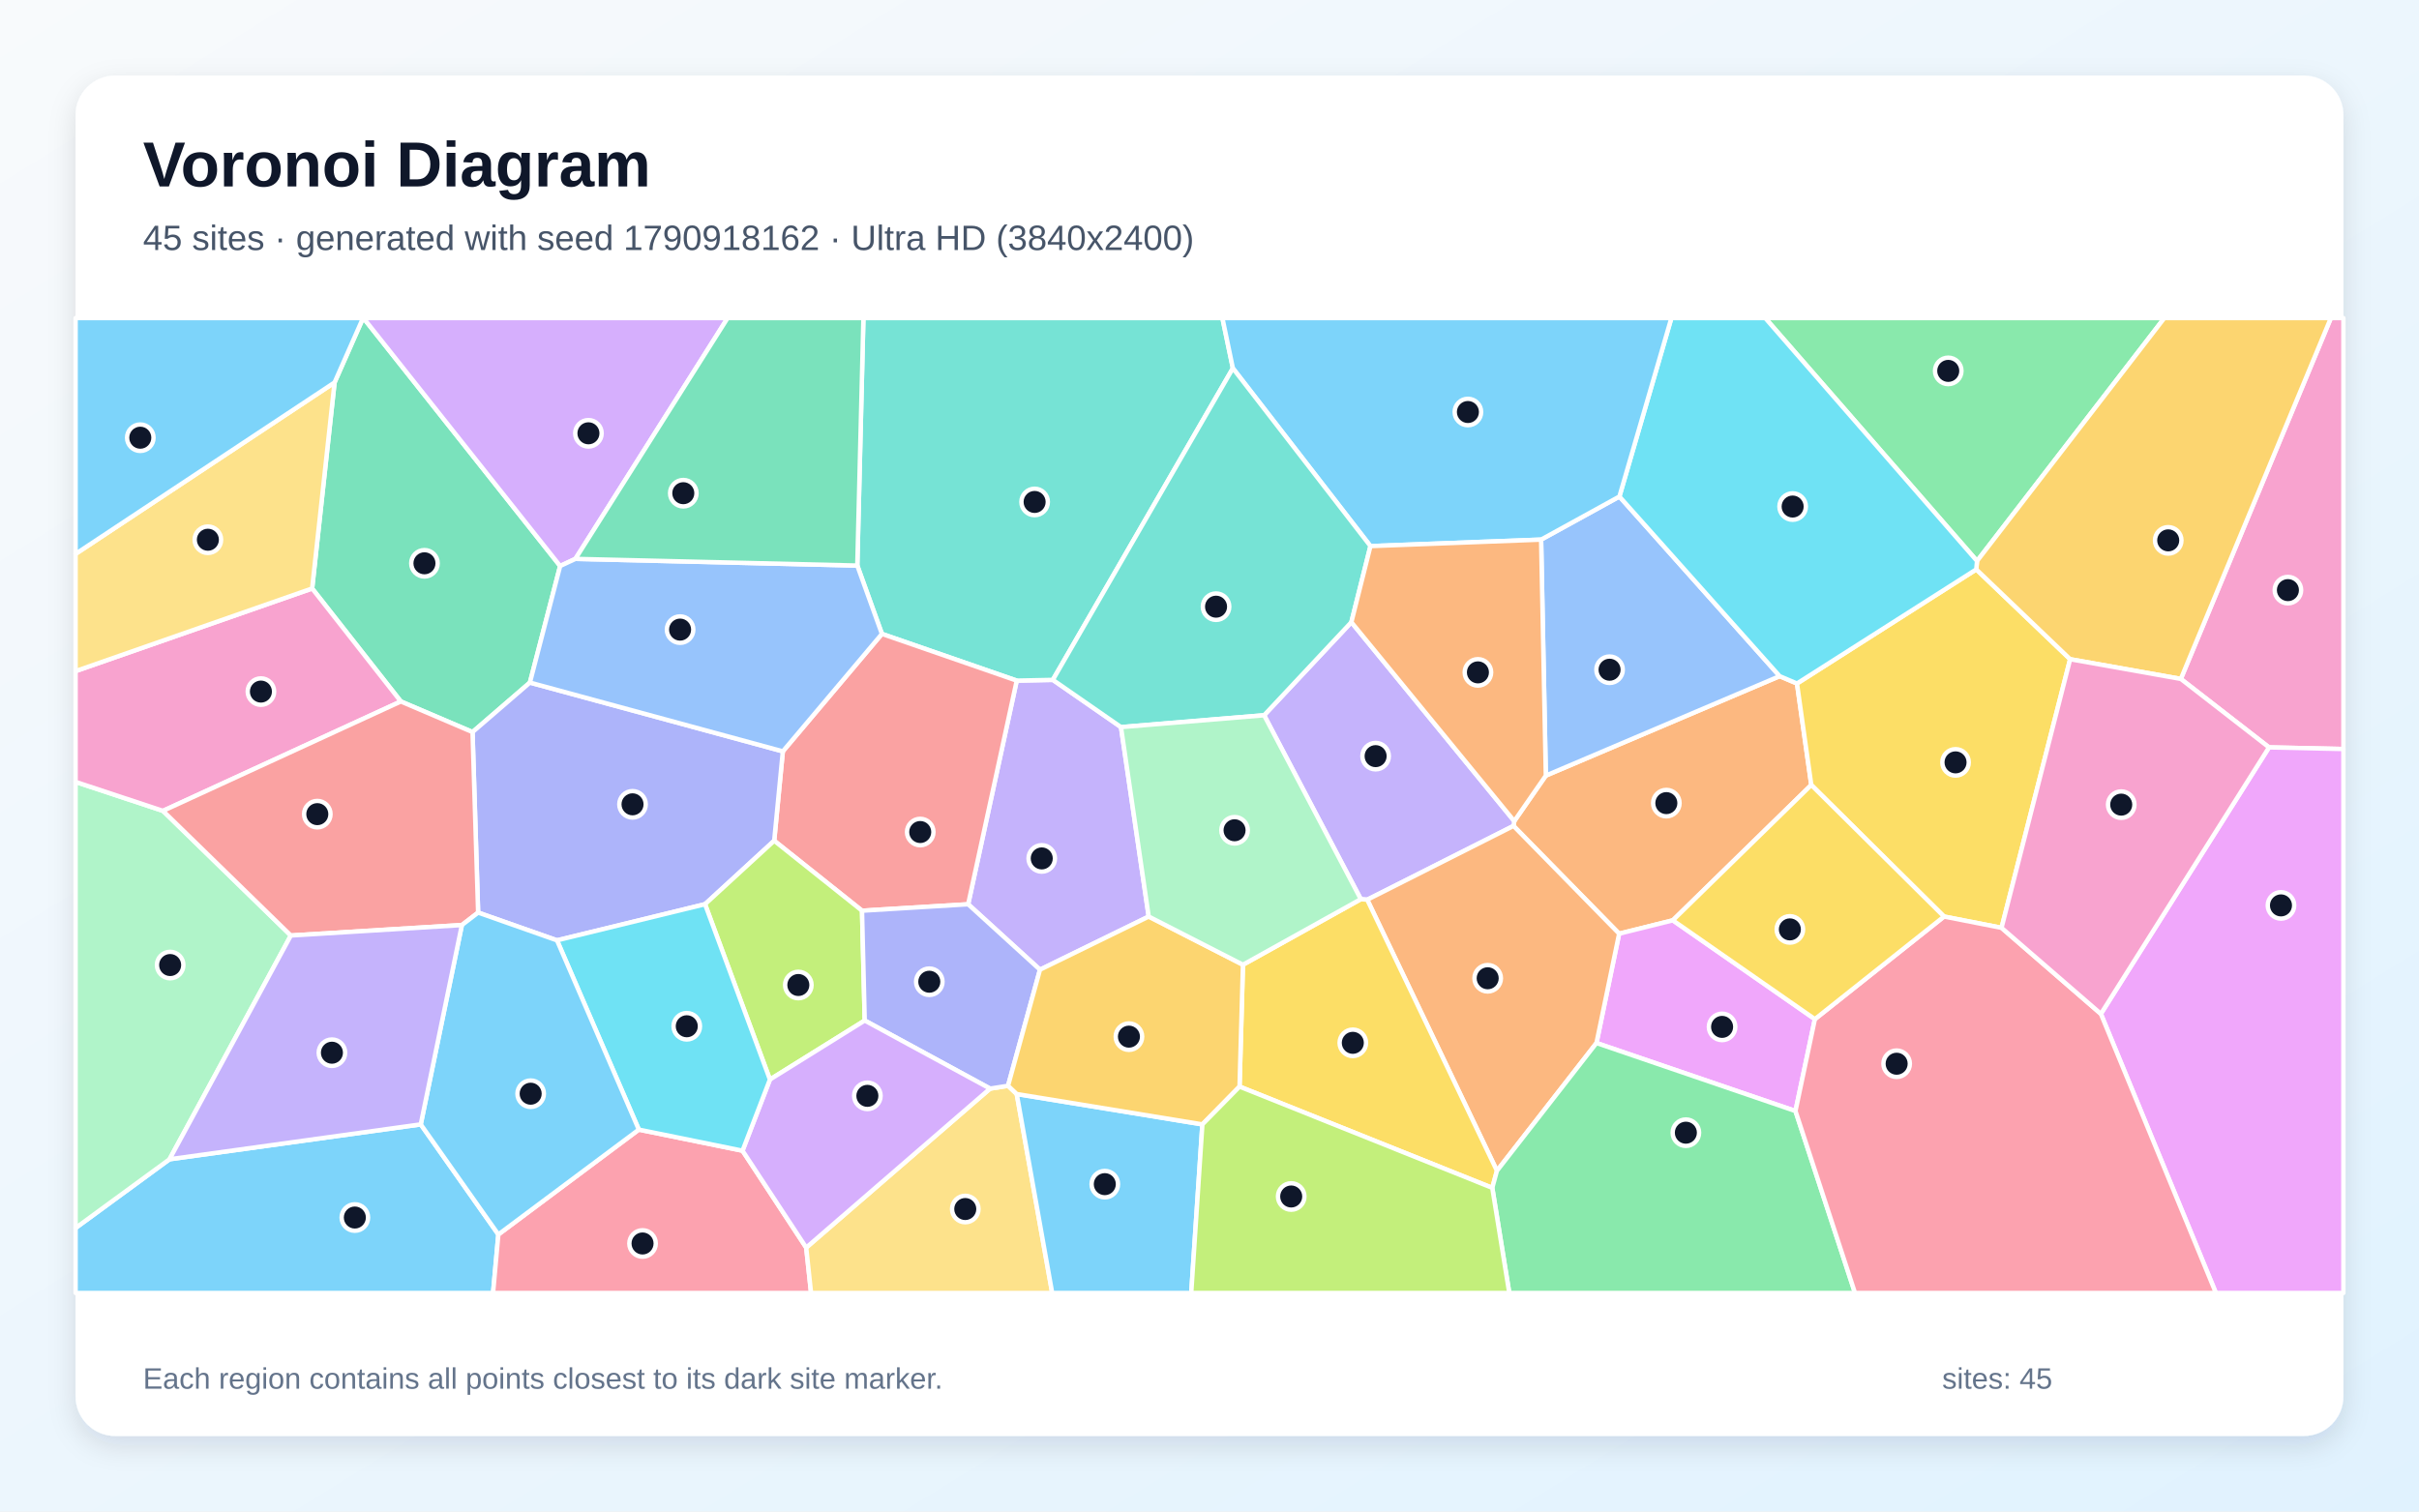
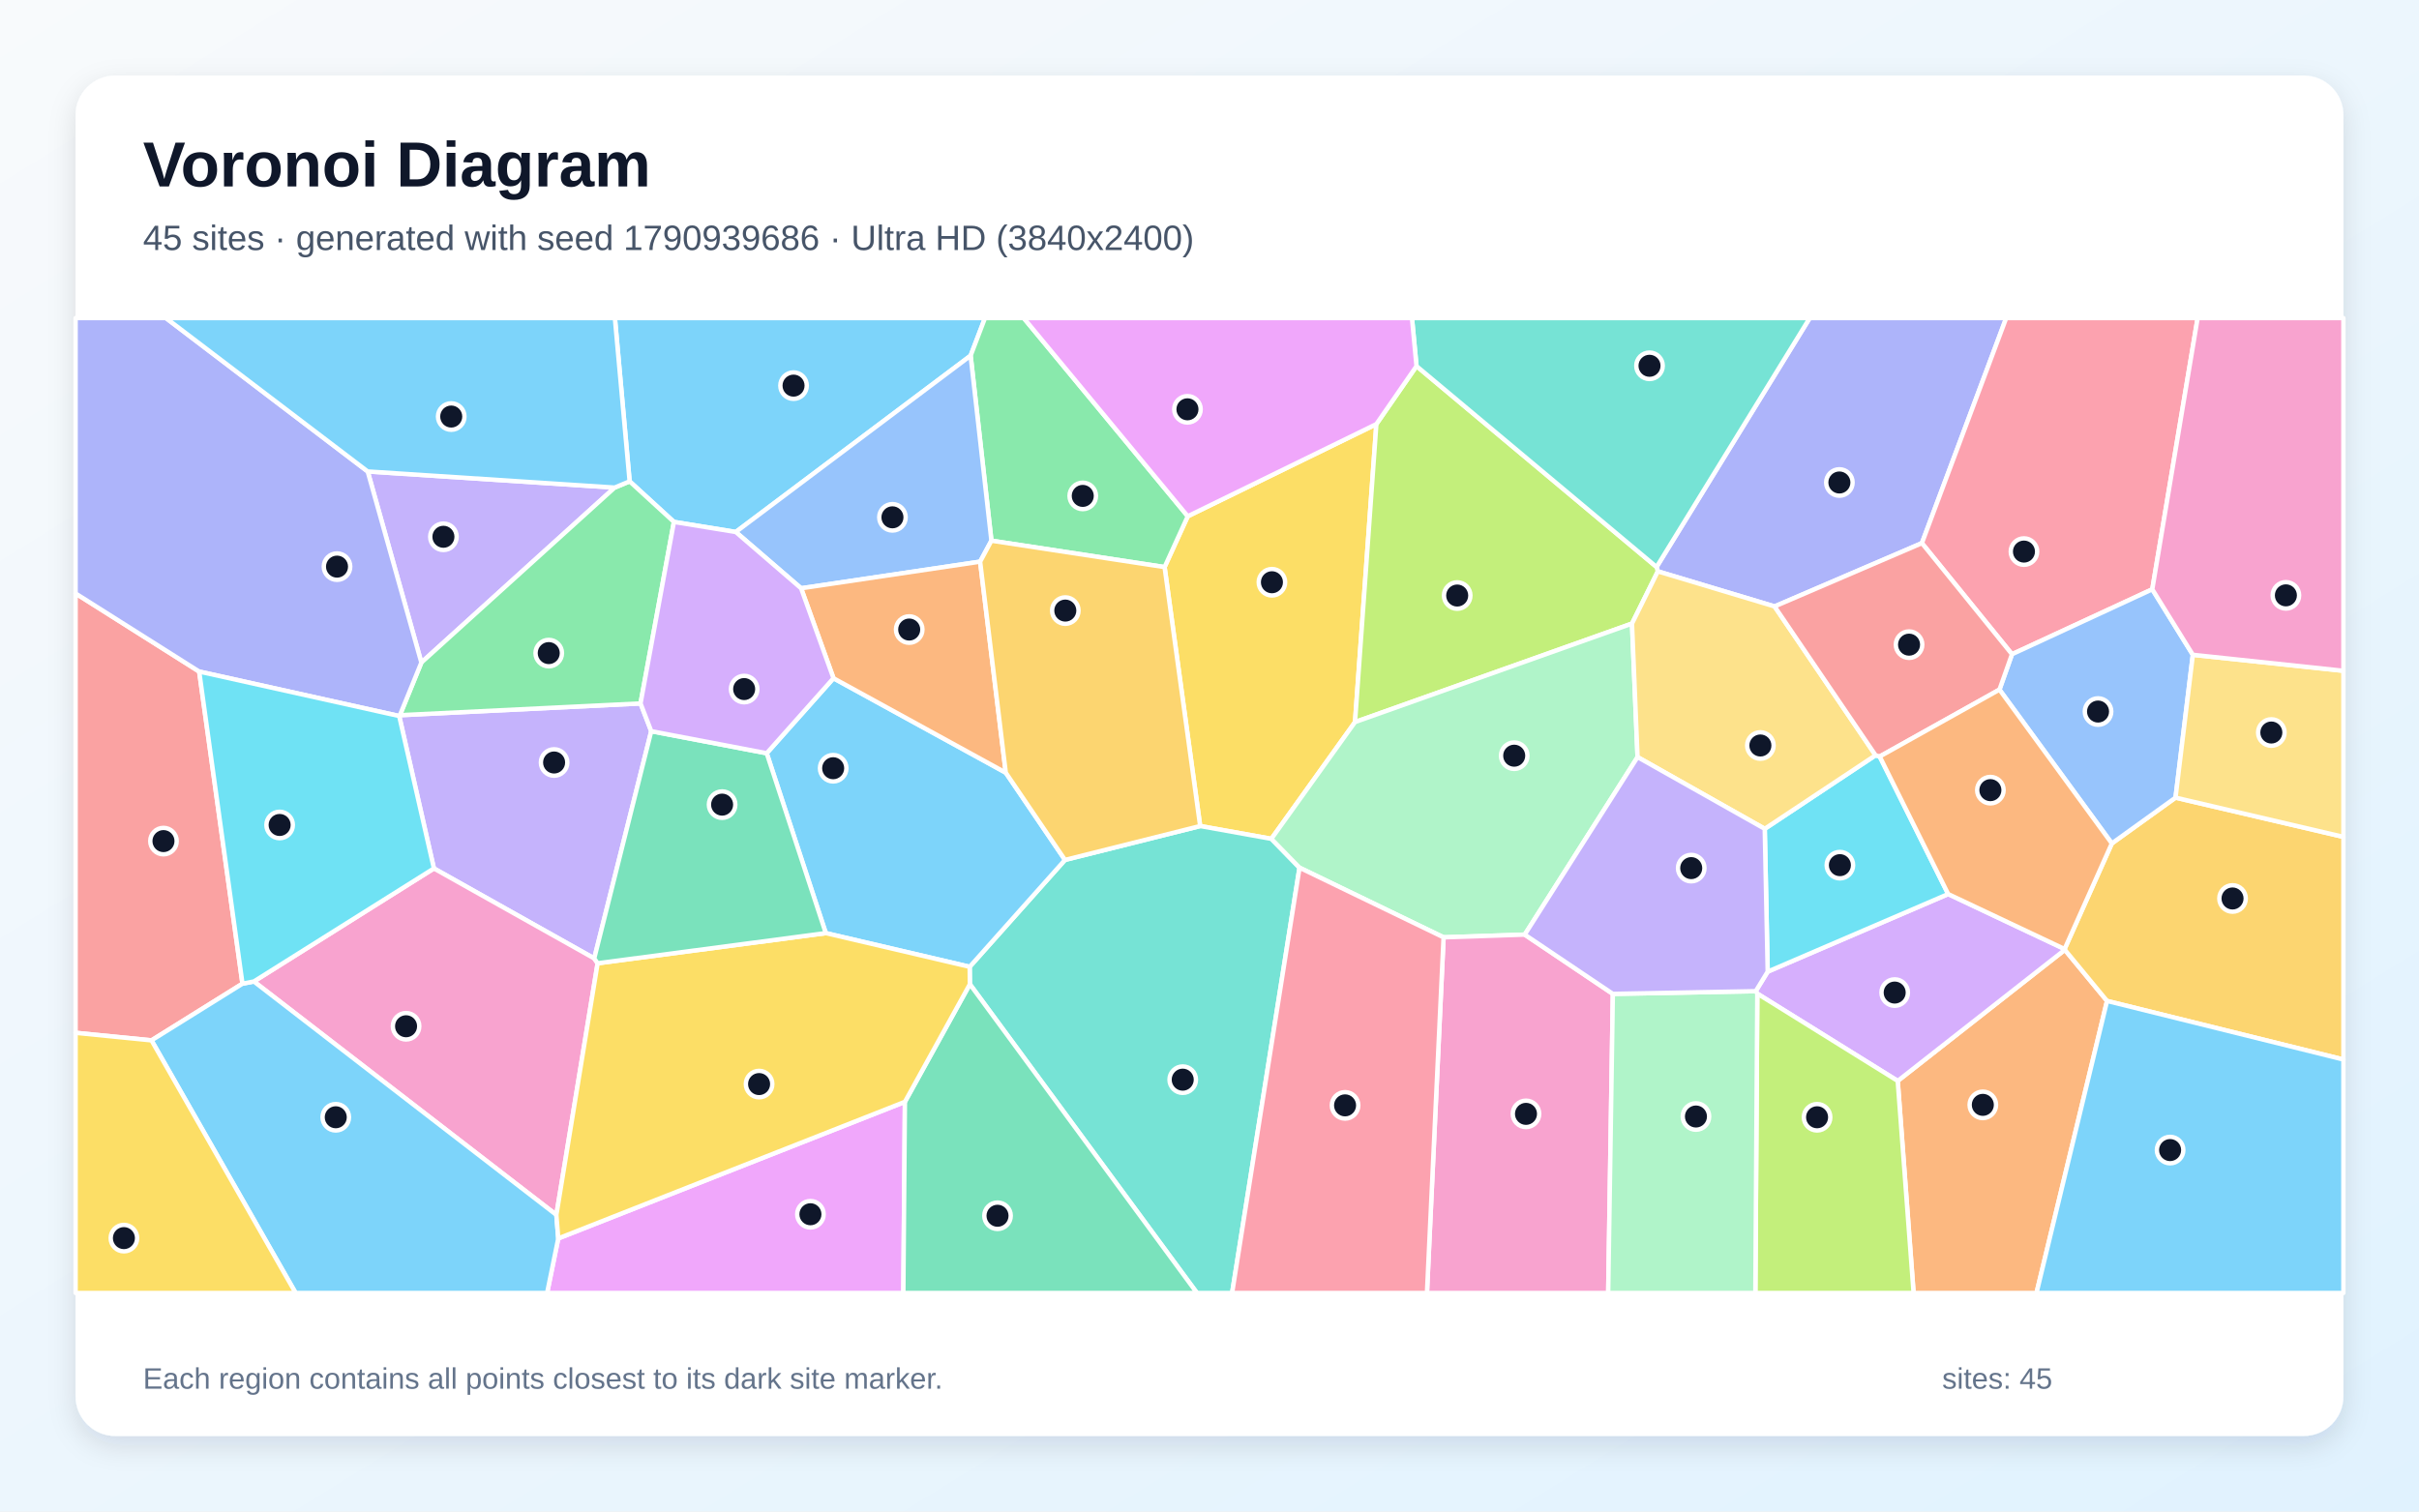
<svg xmlns="http://www.w3.org/2000/svg" width="3840" height="2400" viewBox="0 0 3840 2400" role="img" aria-labelledby="title description">
  <defs>
    <linearGradient id="background" x1="0" y1="0" x2="1" y2="1">
      <stop stop-color="#F8FAFC" />
      <stop offset="1" stop-color="#E0F2FE" />
    </linearGradient>
    <filter id="shadow" x="-5%" y="-5%" width="110%" height="110%">
      <feDropShadow dx="0" dy="15" stdDeviation="22" flood-color="#0F172A" flood-opacity=".12" />
    </filter>
  </defs>
  <rect width="3840" height="2400" fill="url(#background)" />
  <rect x="120" y="120" width="3600" height="2160" rx="63" fill="#FFFFFF" filter="url(#shadow)" />
  <g font-family="Arial, sans-serif">
    <text x="227" y="296" font-size="101" font-weight="700" fill="#0F172A">Voronoi Diagram</text>
-     <text x="227" y="397" font-size="56" fill="#475569">45 sites · generated with seed 1790918162 · Ultra HD (3840x2400)</text>
+     <text x="227" y="397" font-size="56" fill="#475569">45 sites · generated with seed 1790939686 · Ultra HD (3840x2400)</text>
  </g>
  <g stroke="#FFFFFF" stroke-width="7" stroke-linejoin="round">
-     <polygon points="120.0,1949.8 269.1,1840.7 667.9,1785.3 791.1,1960.1 782.7,2053.0 120.0,2053.0" fill="#38BDF8" fill-opacity="0.65" />
-     <polygon points="1779.5,1154.5 1823.5,1455.3 1650.9,1539.7 1536.9,1435.8 1614.0,1080.7 1671.3,1079.5" fill="#A78BFA" fill-opacity="0.65" />
-     <polygon points="3601.9,1186.7 3461.9,1078.0 3700.1,505.0 3720.0,505.0 3720.0,1189.3" fill="#F472B6" fill-opacity="0.65" />
-     <polygon points="2655.5,1461.3 2570.3,1482.5 2402.6,1311.4 2403.8,1303.8 2453.9,1231.5 2825.1,1073.6 2852.6,1085.3 2875.3,1246.4" fill="#FB923C" fill-opacity="0.65" />
-     <polygon points="3177.3,1473.2 3086.0,1455.3 2875.3,1246.4 2852.6,1085.3 3137.2,904.1 3286.2,1046.7" fill="#FACC15" fill-opacity="0.65" />
-     <polygon points="3138.4,890.8 2802.2,505.0 3435.7,505.0" fill="#4ADE80" fill-opacity="0.65" />
-     <polygon points="1957.1,584.7 1671.3,1079.5 1614.0,1080.7 1400.0,1006.5 1360.9,898.0 1370.6,505.0 1940.5,505.0" fill="#2DD4BF" fill-opacity="0.65" />
-     <polygon points="2446.4,856.8 2570.7,788.4 2825.1,1073.6 2453.9,1231.5" fill="#60A5FA" fill-opacity="0.65" />
-     <polygon points="2881.0,1618.2 2850.2,1764.1 2534.3,1656.1 2570.3,1482.5 2655.5,1461.3" fill="#E879F9" fill-opacity="0.65" />
-     <polygon points="889.2,898.7 841.2,1083.8 750.1,1162.4 636.3,1113.8 495.5,934.4 531.1,607.3 576.3,505.0 577.0,505.0" fill="#34D399" fill-opacity="0.65" />
-     <polygon points="1368.4,1446.0 1229.0,1334.9 1242.7,1193.0 1400.0,1006.5 1614.0,1080.7 1536.9,1435.8" fill="#F87171" fill-opacity="0.65" />
-     <polygon points="884.2,1493.1 759.0,1449.0 750.1,1162.4 841.2,1083.8 1242.7,1193.0 1229.0,1334.9 1119.2,1435.7" fill="#818CF8" fill-opacity="0.65" />
-     <polygon points="3286.2,1046.7 3137.2,904.1 3138.4,890.8 3435.7,505.0 3700.1,505.0 3461.9,1078.0" fill="#FBBF24" fill-opacity="0.65" />
-     <polygon points="1372.7,1620.4 1222.2,1714.1 1119.2,1435.7 1229.0,1334.9 1368.4,1446.0" fill="#A3E635" fill-opacity="0.65" />
-     <polygon points="913.4,887.4 889.2,898.7 577.0,505.0 1155.0,505.0" fill="#C084FC" fill-opacity="0.65" />
-     <polygon points="791.1,1960.1 1014.1,1793.6 1178.7,1827.1 1279.8,1981.0 1287.5,2053.0 782.7,2053.0" fill="#FB7185" fill-opacity="0.65" />
-     <polygon points="3138.4,890.8 3137.2,904.1 2852.6,1085.3 2825.1,1073.6 2570.7,788.4 2653.2,505.0 2802.2,505.0" fill="#22D3EE" fill-opacity="0.65" />
-     <polygon points="258.7,1287.5 461.7,1485.4 269.1,1840.7 120.0,1949.8 120.0,1241.5" fill="#86EFAC" fill-opacity="0.65" />
-     <polygon points="1279.8,1981.0 1571.7,1728.5 1600.2,1724.0 1614.0,1737.1 1670.3,2053.0 1287.5,2053.0" fill="#FCD34D" fill-opacity="0.65" />
-     <polygon points="1614.0,1737.1 1908.7,1785.3 1891.0,2053.0 1670.3,2053.0" fill="#38BDF8" fill-opacity="0.65" />
-     <polygon points="2570.7,788.4 2446.4,856.8 2175.5,867.1 1957.1,584.7 1940.5,505.0 2653.2,505.0" fill="#38BDF8" fill-opacity="0.65" />
-     <polygon points="2170.4,1428.6 2160.2,1427.7 2006.7,1135.7 2145.2,987.9 2403.8,1303.8 2402.6,1311.4" fill="#A78BFA" fill-opacity="0.65" />
-     <polygon points="495.5,934.4 636.3,1113.8 258.7,1287.5 120.0,1241.5 120.0,1065.6" fill="#F472B6" fill-opacity="0.65" />
-     <polygon points="2376.3,1859.0 2170.4,1428.6 2402.6,1311.4 2570.3,1482.5 2534.3,1656.1" fill="#FB923C" fill-opacity="0.65" />
-     <polygon points="1967.7,1725.3 1973.1,1531.8 2160.2,1427.7 2170.4,1428.6 2376.3,1859.0 2368.9,1886.1" fill="#FACC15" fill-opacity="0.65" />
-     <polygon points="2368.9,1886.1 2376.3,1859.0 2534.3,1656.1 2850.2,1764.1 2944.7,2053.0 2395.9,2053.0" fill="#4ADE80" fill-opacity="0.65" />
-     <polygon points="2175.5,867.1 2145.2,987.9 2006.7,1135.7 1779.5,1154.5 1671.3,1079.5 1957.1,584.7" fill="#2DD4BF" fill-opacity="0.65" />
-     <polygon points="913.4,887.4 1360.9,898.0 1400.0,1006.5 1242.7,1193.0 841.2,1083.8 889.2,898.7" fill="#60A5FA" fill-opacity="0.65" />
-     <polygon points="3335.0,1609.8 3601.9,1186.7 3720.0,1189.3 3720.0,2053.0 3517.6,2053.0" fill="#E879F9" fill-opacity="0.65" />
-     <polygon points="1360.9,898.0 913.4,887.4 1155.0,505.0 1370.6,505.0" fill="#34D399" fill-opacity="0.65" />
-     <polygon points="636.3,1113.8 750.1,1162.4 759.0,1449.0 733.2,1468.8 461.7,1485.4 258.7,1287.5" fill="#F87171" fill-opacity="0.65" />
-     <polygon points="1600.2,1724.0 1571.7,1728.5 1372.7,1620.4 1368.4,1446.0 1536.9,1435.8 1650.9,1539.7" fill="#818CF8" fill-opacity="0.65" />
-     <polygon points="1973.1,1531.8 1967.7,1725.3 1908.7,1785.3 1614.0,1737.1 1600.2,1724.0 1650.9,1539.7 1823.5,1455.3" fill="#FBBF24" fill-opacity="0.65" />
-     <polygon points="1908.7,1785.3 1967.7,1725.3 2368.9,1886.1 2395.9,2053.0 1891.0,2053.0" fill="#A3E635" fill-opacity="0.65" />
-     <polygon points="1571.7,1728.5 1279.8,1981.0 1178.7,1827.1 1222.2,1714.1 1372.7,1620.4" fill="#C084FC" fill-opacity="0.65" />
-     <polygon points="2850.2,1764.1 2881.0,1618.2 3086.0,1455.3 3177.3,1473.2 3335.0,1609.8 3517.6,2053.0 2944.7,2053.0" fill="#FB7185" fill-opacity="0.65" />
-     <polygon points="1178.7,1827.1 1014.1,1793.6 884.2,1493.1 1119.2,1435.7 1222.2,1714.1" fill="#22D3EE" fill-opacity="0.65" />
-     <polygon points="1973.1,1531.8 1823.5,1455.3 1779.5,1154.5 2006.7,1135.7 2160.2,1427.7" fill="#86EFAC" fill-opacity="0.65" />
-     <polygon points="531.1,607.3 495.5,934.4 120.0,1065.6 120.0,879.5" fill="#FCD34D" fill-opacity="0.65" />
-     <polygon points="1014.1,1793.6 791.1,1960.1 667.9,1785.3 733.2,1468.8 759.0,1449.0 884.2,1493.1" fill="#38BDF8" fill-opacity="0.65" />
-     <polygon points="531.1,607.3 120.0,879.5 120.0,505.0 576.3,505.0" fill="#38BDF8" fill-opacity="0.65" />
-     <polygon points="461.7,1485.4 733.2,1468.8 667.9,1785.3 269.1,1840.7" fill="#A78BFA" fill-opacity="0.65" />
-     <polygon points="3335.0,1609.8 3177.3,1473.2 3286.2,1046.7 3461.9,1078.0 3601.9,1186.7" fill="#F472B6" fill-opacity="0.65" />
-     <polygon points="2145.2,987.9 2175.5,867.1 2446.4,856.8 2453.9,1231.5 2403.8,1303.8" fill="#FB923C" fill-opacity="0.65" />
-     <polygon points="2881.0,1618.2 2655.5,1461.3 2875.3,1246.4 3086.0,1455.3" fill="#FACC15" fill-opacity="0.65" />
+     <polygon points="1540.8,564.7 1168.0,844.7 1069.8,828.7 999.5,764.3 976.1,505.0 1563.6,505.0" fill="#38BDF8" fill-opacity="0.65" />
+     <polygon points="633.7,1136.9 634.8,1135.6 1016.8,1116.9 1033.8,1161.0 943.3,1521.8 688.8,1378.9" fill="#A78BFA" fill-opacity="0.65" />
+     <polygon points="948.7,1529.5 883.2,1929.0 403.0,1558.4 688.8,1378.9 943.3,1521.8" fill="#F472B6" fill-opacity="0.65" />
+     <polygon points="3012.5,1716.3 3277.8,1508.1 3344.8,1589.3 3232.8,2053.0 3037.7,2053.0" fill="#FB923C" fill-opacity="0.65" />
+     <polygon points="2184.9,673.4 2151.0,1146.5 2018.2,1331.9 1905.2,1311.6 1848.7,900.4 1885.5,819.7" fill="#FACC15" fill-opacity="0.65" />
+     <polygon points="1885.5,819.7 1848.7,900.4 1573.8,858.5 1540.8,564.7 1563.6,505.0 1625.1,505.0" fill="#4ADE80" fill-opacity="0.65" />
+     <polygon points="1539.6,1562.7 1539.3,1535.1 1690.6,1365.4 1905.2,1311.6 2018.2,1331.9 2062.9,1377.7 1955.9,2053.0 1900.1,2053.0" fill="#2DD4BF" fill-opacity="0.65" />
+     <polygon points="1573.8,858.5 1555.9,891.8 1271.7,934.1 1168.0,844.7 1540.8,564.7" fill="#60A5FA" fill-opacity="0.65" />
+     <polygon points="886.2,1966.4 1436.5,1749.5 1434.0,2053.0 868.5,2053.0" fill="#E879F9" fill-opacity="0.65" />
+     <polygon points="1436.5,1749.5 1539.6,1562.7 1900.1,2053.0 1434.0,2053.0" fill="#34D399" fill-opacity="0.65" />
+     <polygon points="384.9,1561.9 240.5,1651.9 120.0,1639.9 120.0,942.3 316.2,1066.3" fill="#F87171" fill-opacity="0.65" />
+     <polygon points="3050.9,862.4 2817.0,962.9 2631.7,907.2 2629.7,900.3 2872.8,505.0 3184.7,505.0" fill="#818CF8" fill-opacity="0.65" />
+     <polygon points="3344.8,1589.3 3277.8,1508.1 3277.4,1506.9 3352.4,1339.2 3453.5,1266.5 3720.0,1328.8 3720.0,1682.3" fill="#FBBF24" fill-opacity="0.65" />
+     <polygon points="2590.7,990.1 2151.0,1146.5 2184.9,673.4 2248.6,581.3 2629.7,900.3 2631.7,907.2" fill="#A3E635" fill-opacity="0.65" />
+     <polygon points="2789.6,1577.7 2787.1,1573.8 2806.1,1542.8 3092.6,1419.6 3277.4,1506.9 3277.8,1508.1 3012.5,1716.3" fill="#C084FC" fill-opacity="0.65" />
+     <polygon points="3416.6,935.7 3193.9,1038.8 3050.9,862.4 3184.7,505.0 3488.6,505.0" fill="#FB7185" fill-opacity="0.65" />
+     <polygon points="2983.9,1201.2 3092.6,1419.6 2806.1,1542.8 2801.4,1316.0 2977.3,1199.2" fill="#22D3EE" fill-opacity="0.65" />
+     <polygon points="2599.5,1202.1 2420.4,1484.0 2291.6,1488.3 2062.9,1377.7 2018.2,1331.9 2151.0,1146.5 2590.7,990.1" fill="#86EFAC" fill-opacity="0.65" />
+     <polygon points="2977.3,1199.2 2801.4,1316.0 2599.5,1202.1 2590.7,990.1 2631.7,907.2 2817.0,962.9" fill="#FCD34D" fill-opacity="0.65" />
+     <polygon points="1217.1,1196.0 1323.1,1076.9 1596.6,1226.9 1690.6,1365.4 1539.3,1535.1 1310.9,1481.6" fill="#38BDF8" fill-opacity="0.65" />
+     <polygon points="240.5,1651.9 384.9,1561.9 403.0,1558.4 883.2,1929.0 886.2,1966.4 868.5,2053.0 469.3,2053.0" fill="#38BDF8" fill-opacity="0.65" />
+     <polygon points="975.7,774.2 668.9,1052.0 583.7,748.6" fill="#A78BFA" fill-opacity="0.65" />
+     <polygon points="2291.6,1488.3 2420.4,1484.0 2560.3,1578.1 2552.9,2053.0 2265.2,2053.0" fill="#F472B6" fill-opacity="0.65" />
+     <polygon points="1596.6,1226.9 1323.1,1076.9 1271.7,934.1 1555.9,891.8" fill="#FB923C" fill-opacity="0.65" />
+     <polygon points="1436.5,1749.5 886.2,1966.4 883.2,1929.0 948.7,1529.5 1310.9,1481.6 1539.3,1535.1 1539.6,1562.7" fill="#FACC15" fill-opacity="0.65" />
+     <polygon points="1016.8,1116.9 634.8,1135.6 668.9,1052.0 975.7,774.2 999.5,764.3 1069.8,828.7" fill="#4ADE80" fill-opacity="0.65" />
+     <polygon points="2629.7,900.3 2248.6,581.3 2241.4,505.0 2872.8,505.0" fill="#2DD4BF" fill-opacity="0.65" />
+     <polygon points="3481.0,1039.7 3453.5,1266.5 3352.4,1339.2 3174.0,1095.0 3193.9,1038.8 3416.6,935.7" fill="#60A5FA" fill-opacity="0.65" />
+     <polygon points="2248.6,581.3 2184.9,673.4 1885.5,819.7 1625.1,505.0 2241.4,505.0" fill="#E879F9" fill-opacity="0.65" />
+     <polygon points="1217.1,1196.0 1310.9,1481.6 948.7,1529.5 943.3,1521.8 1033.8,1161.0" fill="#34D399" fill-opacity="0.65" />
+     <polygon points="3193.9,1038.8 3174.0,1095.0 2983.9,1201.2 2977.3,1199.2 2817.0,962.9 3050.9,862.4" fill="#F87171" fill-opacity="0.65" />
+     <polygon points="583.7,748.6 668.9,1052.0 634.8,1135.6 633.7,1136.9 316.2,1066.3 120.0,942.3 120.0,505.0 263.4,505.0" fill="#818CF8" fill-opacity="0.65" />
+     <polygon points="1690.6,1365.4 1596.6,1226.9 1555.9,891.8 1573.8,858.5 1848.7,900.4 1905.2,1311.6" fill="#FBBF24" fill-opacity="0.65" />
+     <polygon points="2789.6,1577.7 3012.5,1716.3 3037.7,2053.0 2786.5,2053.0" fill="#A3E635" fill-opacity="0.65" />
+     <polygon points="1323.1,1076.9 1217.1,1196.0 1033.8,1161.0 1016.8,1116.9 1069.8,828.7 1168.0,844.7 1271.7,934.1" fill="#C084FC" fill-opacity="0.65" />
+     <polygon points="2062.9,1377.7 2291.6,1488.3 2265.2,2053.0 1955.9,2053.0" fill="#FB7185" fill-opacity="0.65" />
+     <polygon points="403.0,1558.4 384.9,1561.9 316.2,1066.3 633.7,1136.9 688.8,1378.9" fill="#22D3EE" fill-opacity="0.65" />
+     <polygon points="2560.3,1578.1 2787.1,1573.8 2789.6,1577.7 2786.5,2053.0 2552.9,2053.0" fill="#86EFAC" fill-opacity="0.65" />
+     <polygon points="3453.5,1266.5 3481.0,1039.7 3720.0,1065.1 3720.0,1328.8" fill="#FCD34D" fill-opacity="0.65" />
+     <polygon points="3344.8,1589.3 3720.0,1682.3 3720.0,2053.0 3232.8,2053.0" fill="#38BDF8" fill-opacity="0.65" />
+     <polygon points="975.7,774.2 583.7,748.6 263.4,505.0 976.1,505.0 999.5,764.3" fill="#38BDF8" fill-opacity="0.65" />
+     <polygon points="2560.3,1578.1 2420.4,1484.0 2599.5,1202.1 2801.4,1316.0 2806.1,1542.8 2787.1,1573.8" fill="#A78BFA" fill-opacity="0.65" />
+     <polygon points="3481.0,1039.7 3416.6,935.7 3488.6,505.0 3720.0,505.0 3720.0,1065.1" fill="#F472B6" fill-opacity="0.65" />
+     <polygon points="3174.0,1095.0 3352.4,1339.2 3277.4,1506.9 3092.6,1419.6 2983.9,1201.2" fill="#FB923C" fill-opacity="0.65" />
+     <polygon points="120.0,1639.9 240.5,1651.9 469.3,2053.0 120.0,2053.0" fill="#FACC15" fill-opacity="0.65" />
  </g>
  <g>
-     <circle cx="563.3" cy="1933.2" r="21" fill="#0F172A" stroke="#FFFFFF" stroke-width="7" />
-     <circle cx="1653.7" cy="1363.0" r="21" fill="#0F172A" stroke="#FFFFFF" stroke-width="7" />
-     <circle cx="3631.9" cy="937.0" r="21" fill="#0F172A" stroke="#FFFFFF" stroke-width="7" />
-     <circle cx="2645.2" cy="1275.2" r="21" fill="#0F172A" stroke="#FFFFFF" stroke-width="7" />
-     <circle cx="3104.3" cy="1210.5" r="21" fill="#0F172A" stroke="#FFFFFF" stroke-width="7" />
-     <circle cx="3092.7" cy="588.9" r="21" fill="#0F172A" stroke="#FFFFFF" stroke-width="7" />
-     <circle cx="1642.4" cy="797.0" r="21" fill="#0F172A" stroke="#FFFFFF" stroke-width="7" />
-     <circle cx="2555.1" cy="1063.4" r="21" fill="#0F172A" stroke="#FFFFFF" stroke-width="7" />
-     <circle cx="2733.7" cy="1630.5" r="21" fill="#0F172A" stroke="#FFFFFF" stroke-width="7" />
-     <circle cx="673.8" cy="894.4" r="21" fill="#0F172A" stroke="#FFFFFF" stroke-width="7" />
-     <circle cx="1460.8" cy="1321.1" r="21" fill="#0F172A" stroke="#FFFFFF" stroke-width="7" />
-     <circle cx="1004.1" cy="1277.1" r="21" fill="#0F172A" stroke="#FFFFFF" stroke-width="7" />
-     <circle cx="3441.9" cy="858.0" r="21" fill="#0F172A" stroke="#FFFFFF" stroke-width="7" />
-     <circle cx="1267.3" cy="1564.0" r="21" fill="#0F172A" stroke="#FFFFFF" stroke-width="7" />
-     <circle cx="934.1" cy="688.0" r="21" fill="#0F172A" stroke="#FFFFFF" stroke-width="7" />
-     <circle cx="1020.0" cy="1974.4" r="21" fill="#0F172A" stroke="#FFFFFF" stroke-width="7" />
-     <circle cx="2845.7" cy="804.3" r="21" fill="#0F172A" stroke="#FFFFFF" stroke-width="7" />
-     <circle cx="270.1" cy="1532.3" r="21" fill="#0F172A" stroke="#FFFFFF" stroke-width="7" />
-     <circle cx="1532.3" cy="1919.7" r="21" fill="#0F172A" stroke="#FFFFFF" stroke-width="7" />
-     <circle cx="1753.8" cy="1880.2" r="21" fill="#0F172A" stroke="#FFFFFF" stroke-width="7" />
-     <circle cx="2330.2" cy="654.2" r="21" fill="#0F172A" stroke="#FFFFFF" stroke-width="7" />
-     <circle cx="2183.7" cy="1200.6" r="21" fill="#0F172A" stroke="#FFFFFF" stroke-width="7" />
-     <circle cx="414.2" cy="1098.1" r="21" fill="#0F172A" stroke="#FFFFFF" stroke-width="7" />
-     <circle cx="2361.6" cy="1553.3" r="21" fill="#0F172A" stroke="#FFFFFF" stroke-width="7" />
-     <circle cx="2147.5" cy="1655.8" r="21" fill="#0F172A" stroke="#FFFFFF" stroke-width="7" />
-     <circle cx="2676.2" cy="1798.5" r="21" fill="#0F172A" stroke="#FFFFFF" stroke-width="7" />
-     <circle cx="1930.4" cy="963.3" r="21" fill="#0F172A" stroke="#FFFFFF" stroke-width="7" />
-     <circle cx="1079.6" cy="999.7" r="21" fill="#0F172A" stroke="#FFFFFF" stroke-width="7" />
-     <circle cx="3620.9" cy="1437.6" r="21" fill="#0F172A" stroke="#FFFFFF" stroke-width="7" />
-     <circle cx="1084.7" cy="783.1" r="21" fill="#0F172A" stroke="#FFFFFF" stroke-width="7" />
-     <circle cx="503.7" cy="1292.7" r="21" fill="#0F172A" stroke="#FFFFFF" stroke-width="7" />
-     <circle cx="1475.2" cy="1558.8" r="21" fill="#0F172A" stroke="#FFFFFF" stroke-width="7" />
-     <circle cx="1792.1" cy="1646.0" r="21" fill="#0F172A" stroke="#FFFFFF" stroke-width="7" />
-     <circle cx="2049.7" cy="1899.8" r="21" fill="#0F172A" stroke="#FFFFFF" stroke-width="7" />
-     <circle cx="1376.9" cy="1740.0" r="21" fill="#0F172A" stroke="#FFFFFF" stroke-width="7" />
-     <circle cx="3010.8" cy="1689.0" r="21" fill="#0F172A" stroke="#FFFFFF" stroke-width="7" />
-     <circle cx="1090.2" cy="1629.5" r="21" fill="#0F172A" stroke="#FFFFFF" stroke-width="7" />
-     <circle cx="1959.8" cy="1318.3" r="21" fill="#0F172A" stroke="#FFFFFF" stroke-width="7" />
-     <circle cx="330.0" cy="857.0" r="21" fill="#0F172A" stroke="#FFFFFF" stroke-width="7" />
-     <circle cx="842.4" cy="1736.6" r="21" fill="#0F172A" stroke="#FFFFFF" stroke-width="7" />
-     <circle cx="222.7" cy="695.0" r="21" fill="#0F172A" stroke="#FFFFFF" stroke-width="7" />
-     <circle cx="526.9" cy="1671.5" r="21" fill="#0F172A" stroke="#FFFFFF" stroke-width="7" />
-     <circle cx="3367.3" cy="1277.6" r="21" fill="#0F172A" stroke="#FFFFFF" stroke-width="7" />
-     <circle cx="2346.1" cy="1067.6" r="21" fill="#0F172A" stroke="#FFFFFF" stroke-width="7" />
-     <circle cx="2841.3" cy="1475.7" r="21" fill="#0F172A" stroke="#FFFFFF" stroke-width="7" />
+     <circle cx="1259.7" cy="612.3" r="21" fill="#0F172A" stroke="#FFFFFF" stroke-width="7" />
+     <circle cx="879.6" cy="1210.7" r="21" fill="#0F172A" stroke="#FFFFFF" stroke-width="7" />
+     <circle cx="644.6" cy="1629.5" r="21" fill="#0F172A" stroke="#FFFFFF" stroke-width="7" />
+     <circle cx="3147.6" cy="1754.3" r="21" fill="#0F172A" stroke="#FFFFFF" stroke-width="7" />
+     <circle cx="2019.1" cy="924.5" r="21" fill="#0F172A" stroke="#FFFFFF" stroke-width="7" />
+     <circle cx="1718.8" cy="787.4" r="21" fill="#0F172A" stroke="#FFFFFF" stroke-width="7" />
+     <circle cx="1877.5" cy="1714.3" r="21" fill="#0F172A" stroke="#FFFFFF" stroke-width="7" />
+     <circle cx="1416.7" cy="821.4" r="21" fill="#0F172A" stroke="#FFFFFF" stroke-width="7" />
+     <circle cx="1286.5" cy="1928.0" r="21" fill="#0F172A" stroke="#FFFFFF" stroke-width="7" />
+     <circle cx="1583.5" cy="1930.4" r="21" fill="#0F172A" stroke="#FFFFFF" stroke-width="7" />
+     <circle cx="259.5" cy="1335.5" r="21" fill="#0F172A" stroke="#FFFFFF" stroke-width="7" />
+     <circle cx="2919.9" cy="766.1" r="21" fill="#0F172A" stroke="#FFFFFF" stroke-width="7" />
+     <circle cx="3544.0" cy="1426.6" r="21" fill="#0F172A" stroke="#FFFFFF" stroke-width="7" />
+     <circle cx="2313.2" cy="945.6" r="21" fill="#0F172A" stroke="#FFFFFF" stroke-width="7" />
+     <circle cx="3007.7" cy="1576.0" r="21" fill="#0F172A" stroke="#FFFFFF" stroke-width="7" />
+     <circle cx="3212.9" cy="875.8" r="21" fill="#0F172A" stroke="#FFFFFF" stroke-width="7" />
+     <circle cx="2920.7" cy="1373.7" r="21" fill="#0F172A" stroke="#FFFFFF" stroke-width="7" />
+     <circle cx="2403.7" cy="1199.9" r="21" fill="#0F172A" stroke="#FFFFFF" stroke-width="7" />
+     <circle cx="2794.5" cy="1183.7" r="21" fill="#0F172A" stroke="#FFFFFF" stroke-width="7" />
+     <circle cx="1322.6" cy="1219.8" r="21" fill="#0F172A" stroke="#FFFFFF" stroke-width="7" />
+     <circle cx="533.0" cy="1774.0" r="21" fill="#0F172A" stroke="#FFFFFF" stroke-width="7" />
+     <circle cx="703.9" cy="852.3" r="21" fill="#0F172A" stroke="#FFFFFF" stroke-width="7" />
+     <circle cx="2422.4" cy="1768.6" r="21" fill="#0F172A" stroke="#FFFFFF" stroke-width="7" />
+     <circle cx="1443.3" cy="999.6" r="21" fill="#0F172A" stroke="#FFFFFF" stroke-width="7" />
+     <circle cx="1205.0" cy="1721.3" r="21" fill="#0F172A" stroke="#FFFFFF" stroke-width="7" />
+     <circle cx="871.1" cy="1037.0" r="21" fill="#0F172A" stroke="#FFFFFF" stroke-width="7" />
+     <circle cx="2618.5" cy="580.8" r="21" fill="#0F172A" stroke="#FFFFFF" stroke-width="7" />
+     <circle cx="3330.5" cy="1129.8" r="21" fill="#0F172A" stroke="#FFFFFF" stroke-width="7" />
+     <circle cx="1885.0" cy="649.9" r="21" fill="#0F172A" stroke="#FFFFFF" stroke-width="7" />
+     <circle cx="1146.3" cy="1277.6" r="21" fill="#0F172A" stroke="#FFFFFF" stroke-width="7" />
+     <circle cx="3030.5" cy="1023.6" r="21" fill="#0F172A" stroke="#FFFFFF" stroke-width="7" />
+     <circle cx="535.0" cy="899.7" r="21" fill="#0F172A" stroke="#FFFFFF" stroke-width="7" />
+     <circle cx="1691.1" cy="969.5" r="21" fill="#0F172A" stroke="#FFFFFF" stroke-width="7" />
+     <circle cx="2884.5" cy="1774.0" r="21" fill="#0F172A" stroke="#FFFFFF" stroke-width="7" />
+     <circle cx="1181.3" cy="1094.1" r="21" fill="#0F172A" stroke="#FFFFFF" stroke-width="7" />
+     <circle cx="2135.2" cy="1755.1" r="21" fill="#0F172A" stroke="#FFFFFF" stroke-width="7" />
+     <circle cx="443.9" cy="1309.9" r="21" fill="#0F172A" stroke="#FFFFFF" stroke-width="7" />
+     <circle cx="2692.2" cy="1772.8" r="21" fill="#0F172A" stroke="#FFFFFF" stroke-width="7" />
+     <circle cx="3605.6" cy="1163.1" r="21" fill="#0F172A" stroke="#FFFFFF" stroke-width="7" />
+     <circle cx="3444.9" cy="1826.1" r="21" fill="#0F172A" stroke="#FFFFFF" stroke-width="7" />
+     <circle cx="716.3" cy="661.4" r="21" fill="#0F172A" stroke="#FFFFFF" stroke-width="7" />
+     <circle cx="2684.7" cy="1378.4" r="21" fill="#0F172A" stroke="#FFFFFF" stroke-width="7" />
+     <circle cx="3628.7" cy="945.3" r="21" fill="#0F172A" stroke="#FFFFFF" stroke-width="7" />
+     <circle cx="3159.6" cy="1254.6" r="21" fill="#0F172A" stroke="#FFFFFF" stroke-width="7" />
+     <circle cx="196.7" cy="1965.9" r="21" fill="#0F172A" stroke="#FFFFFF" stroke-width="7" />
  </g>
  <g font-family="Arial, sans-serif" font-size="47" fill="#64748B">
    <text x="227" y="2205">Each region contains all points closest to its dark site marker.</text>
    <text x="3083" y="2205">sites: 45</text>
  </g>
</svg>
